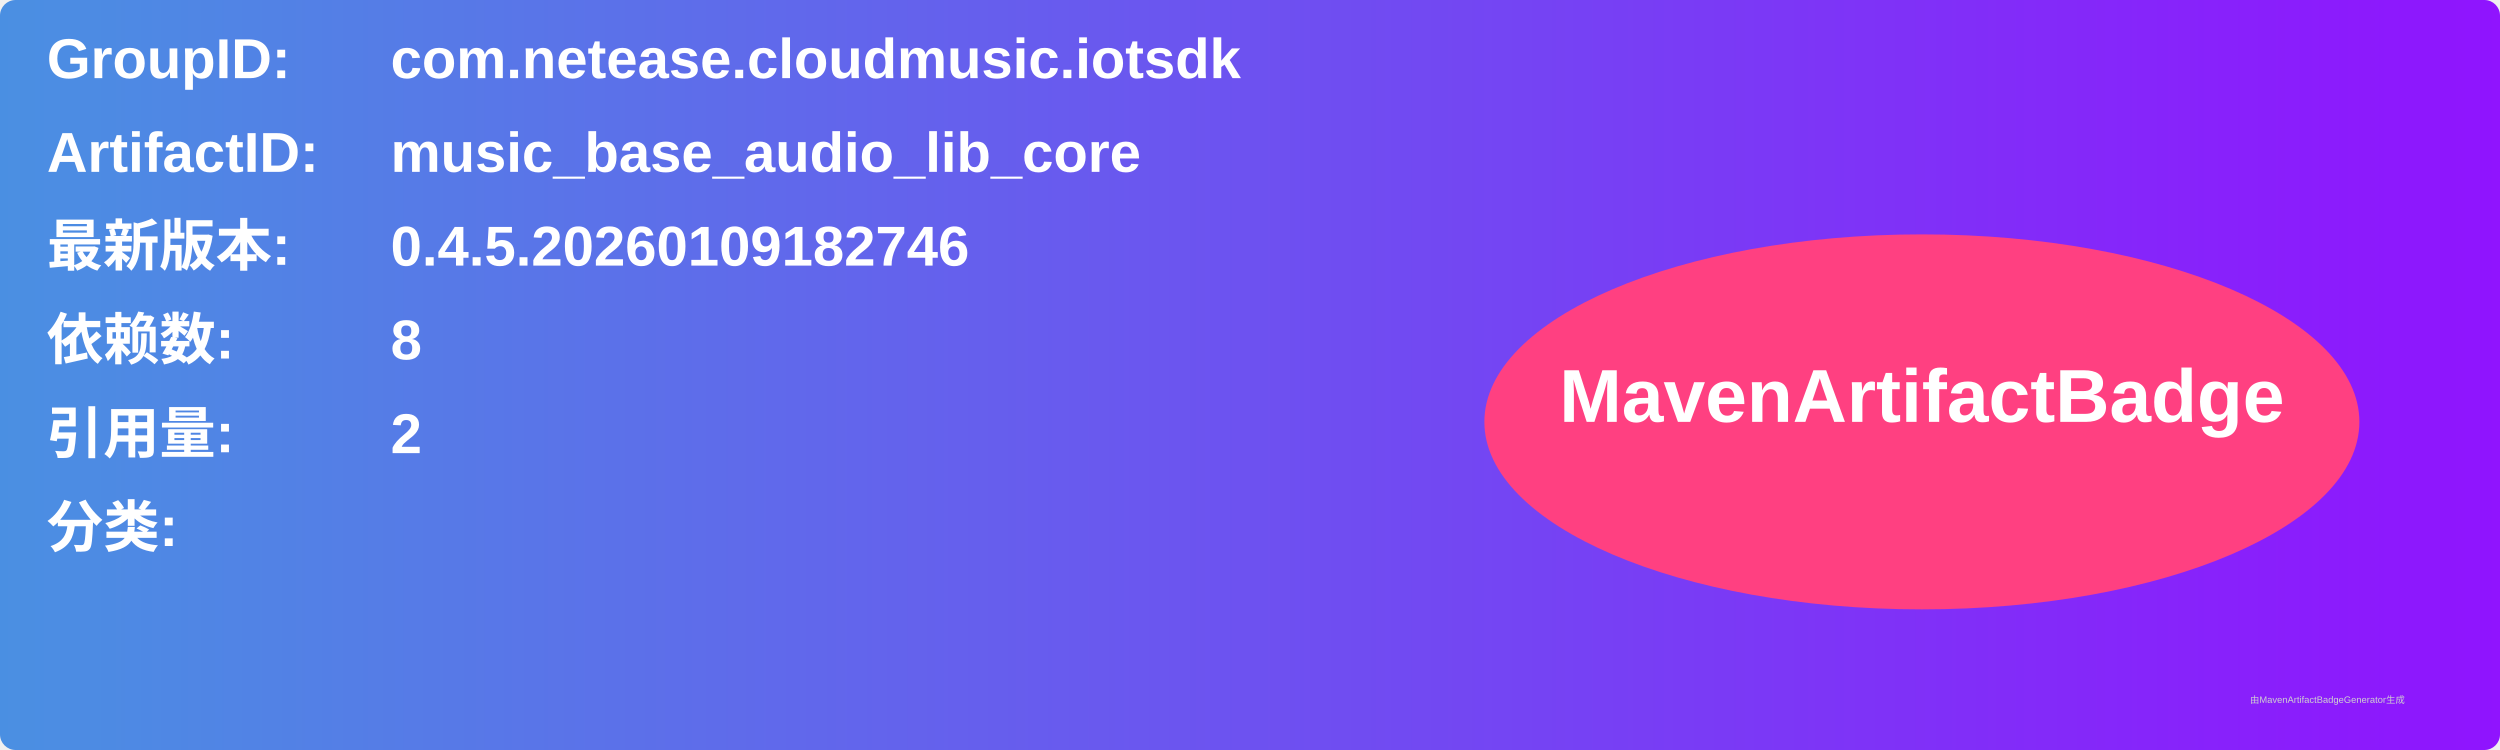
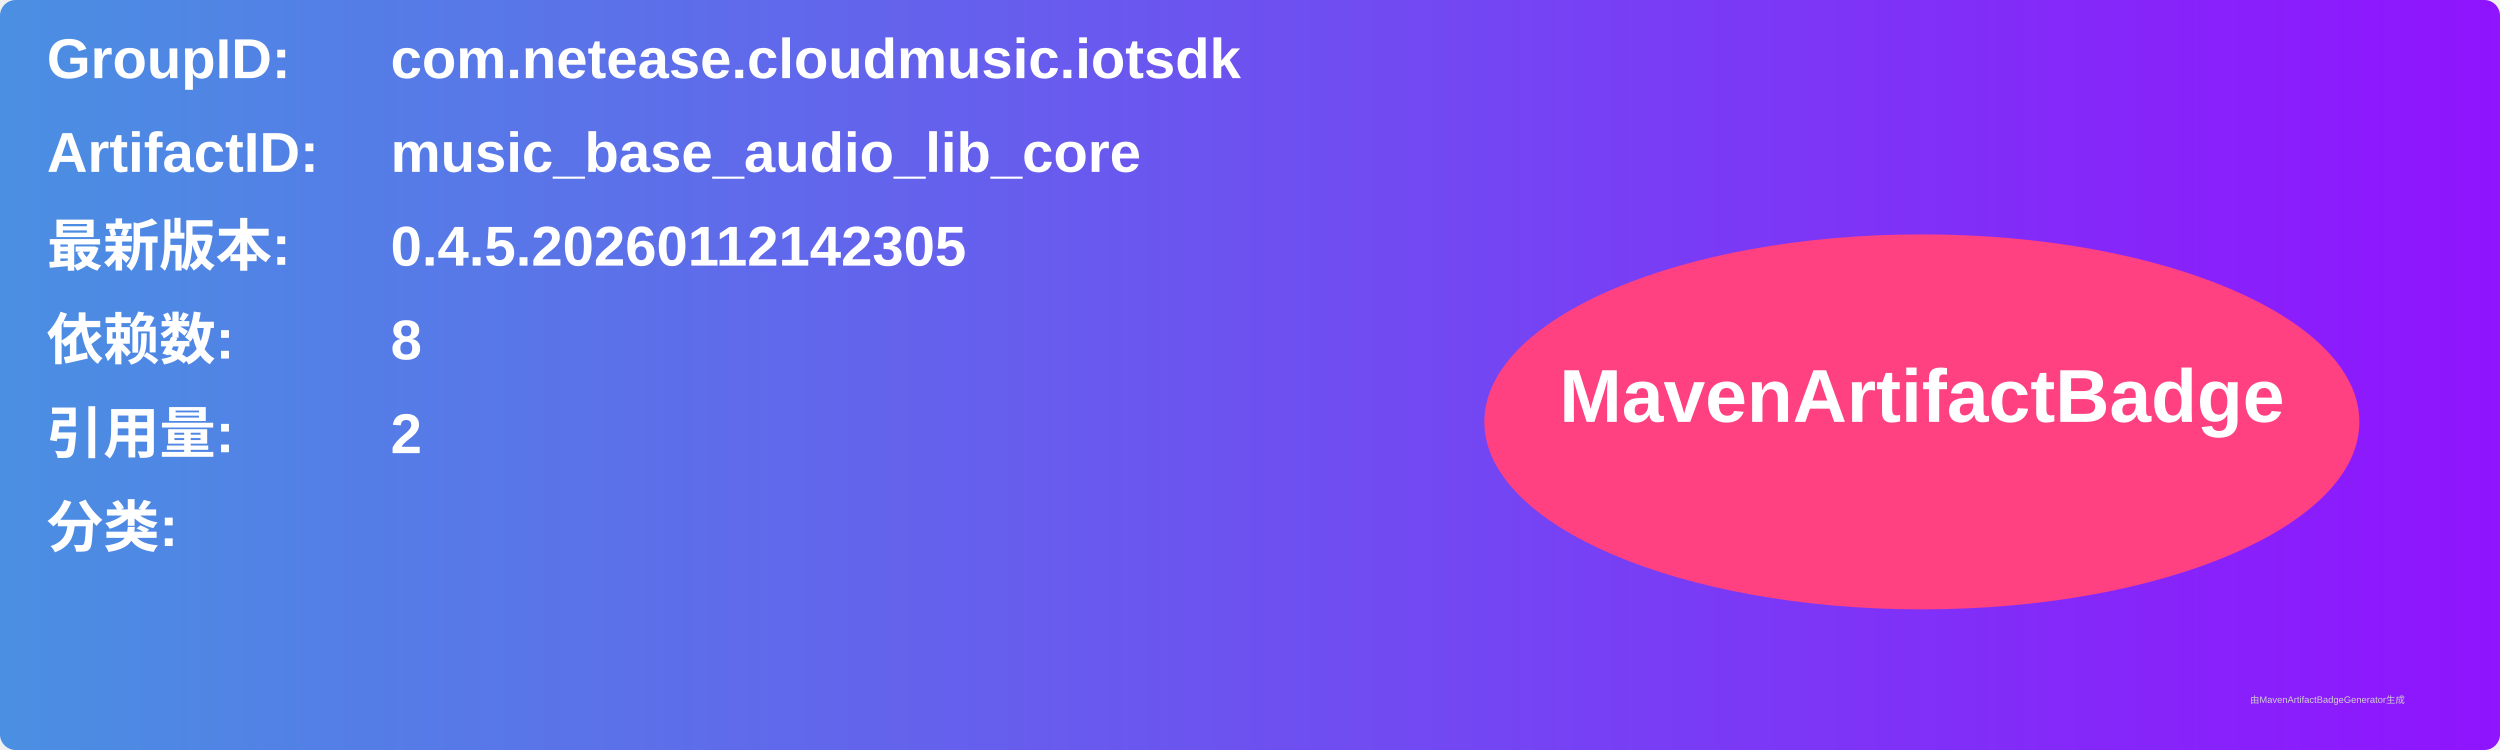
<svg xmlns="http://www.w3.org/2000/svg" width="800" height="240" viewBox="0 0 800 240">
  <linearGradient id="grad" x1="0%" y1="0%" x2="100%" y2="0%">
    <stop offset="0%" stop-color="#4a90e2" />
    <stop offset="100%" stop-color="#9013fe" />
  </linearGradient>
  <rect width="100%" height="100%" rx="5" ry="5" fill="url(#grad)" />
  <g transform="translate(15, 15)">
    <text x="0" y="10" font-family="Arial" font-size="18" fill="white" font-weight="bold" width="260">GroupID:</text>
    <text x="110" y="10" font-family="Arial" font-size="18" fill="white" font-weight="bold" width="460">com.netease.cloudmusic.iotsdk</text>
    <text x="0" y="40" font-family="Arial" font-size="18" fill="white" font-weight="bold" width="260">ArtifactID:</text>
    <text x="110" y="40" font-family="Arial" font-size="18" fill="white" font-weight="bold" width="460">music_base_audio_lib_core</text>
    <text x="0" y="70" font-family="Arial" font-size="18" fill="white" font-weight="bold">最新版本:</text>
    <text x="110" y="70" font-family="Arial" font-size="18" fill="white" font-weight="bold">
-       <tspan font-weight="bold">0.4.5.20260109182746</tspan>
+       <tspan font-weight="bold">0.4.5.20260112142305</tspan>
    </text>
    <text x="0" y="100" font-family="Arial" font-size="18" fill="white" font-weight="bold">依赖数: </text>
    <text x="110" y="100" font-family="Arial" font-size="18" fill="white">
      <tspan font-weight="bold">8</tspan>
    </text>
    <text x="0" y="130" font-family="Arial" font-size="18" fill="white" font-weight="bold">引用量: </text>
    <text x="110" y="130" font-family="Arial" font-size="18" fill="white">
      <tspan font-weight="bold">2</tspan>
    </text>
    <text x="0" y="160" font-family="Arial" font-size="18" fill="white" font-weight="bold">分类:</text>
    <text x="10" y="190" font-family="Arial" font-size="10" fill="white">
      <tspan font-weight="bold" />
    </text>
    <ellipse cx="600" cy="120" rx="140" ry="60" fill="#ff4081" />
    <text x="600" y="120" text-anchor="middle" font-family="Arial" font-size="24" fill="white" font-weight="bold">MavenArtifactBadge</text>
  </g>
  <text x="720" y="225" font-family="Arial" font-size="3" fill="#d0d0d0">由MavenArtifactBadgeGenerator生成</text>
</svg>
